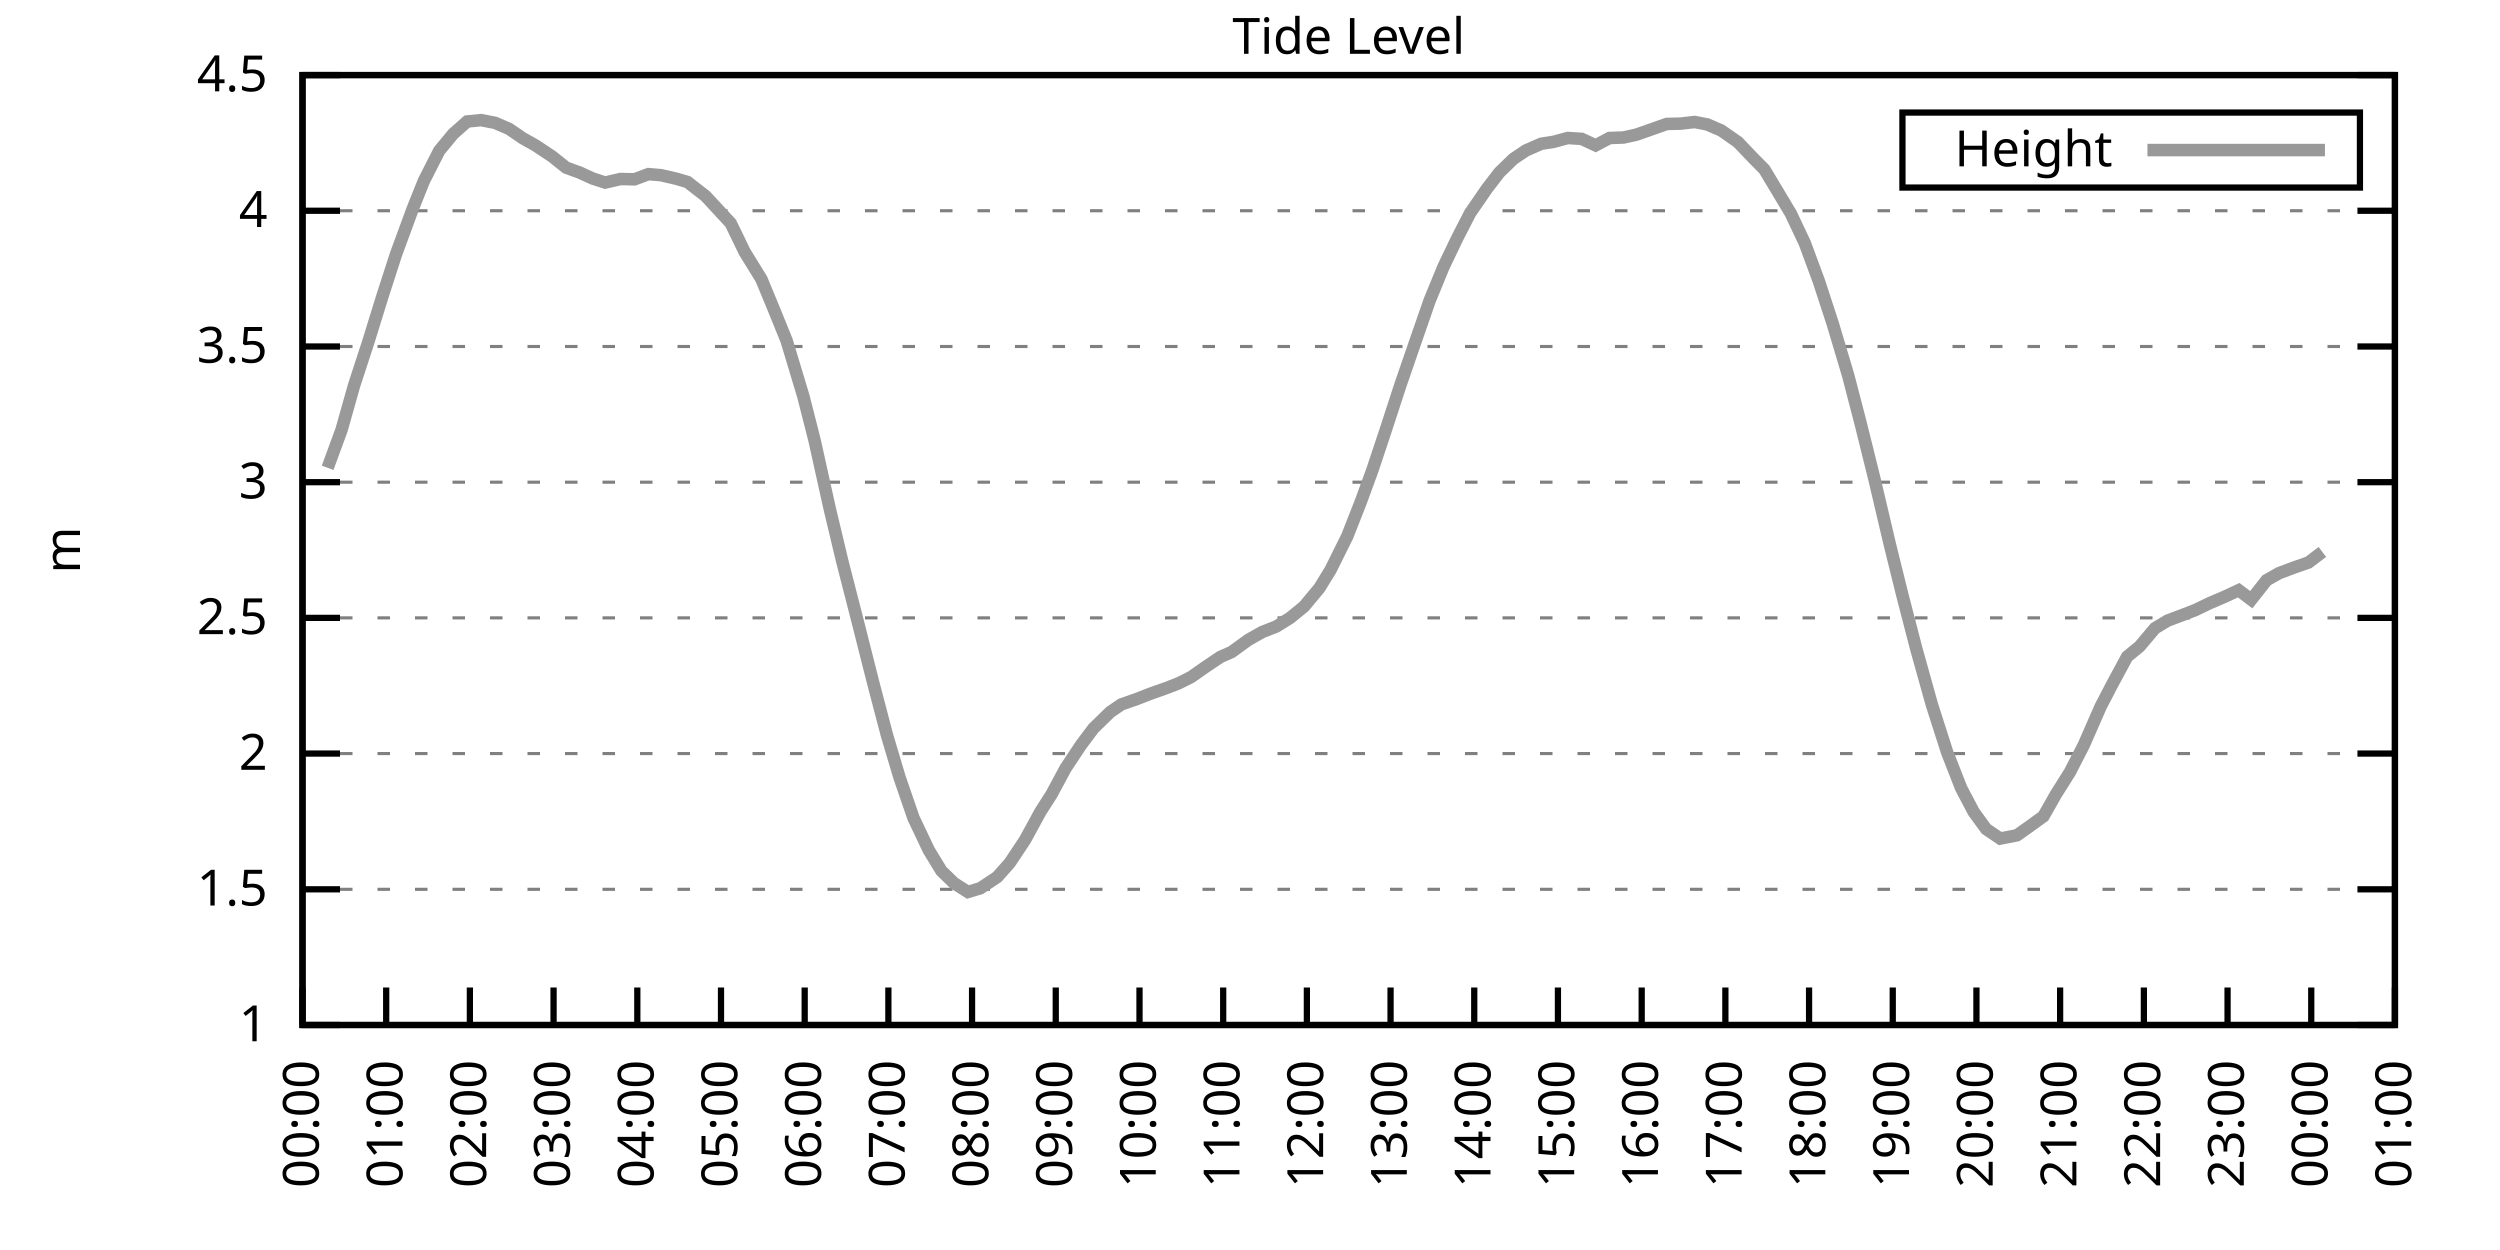
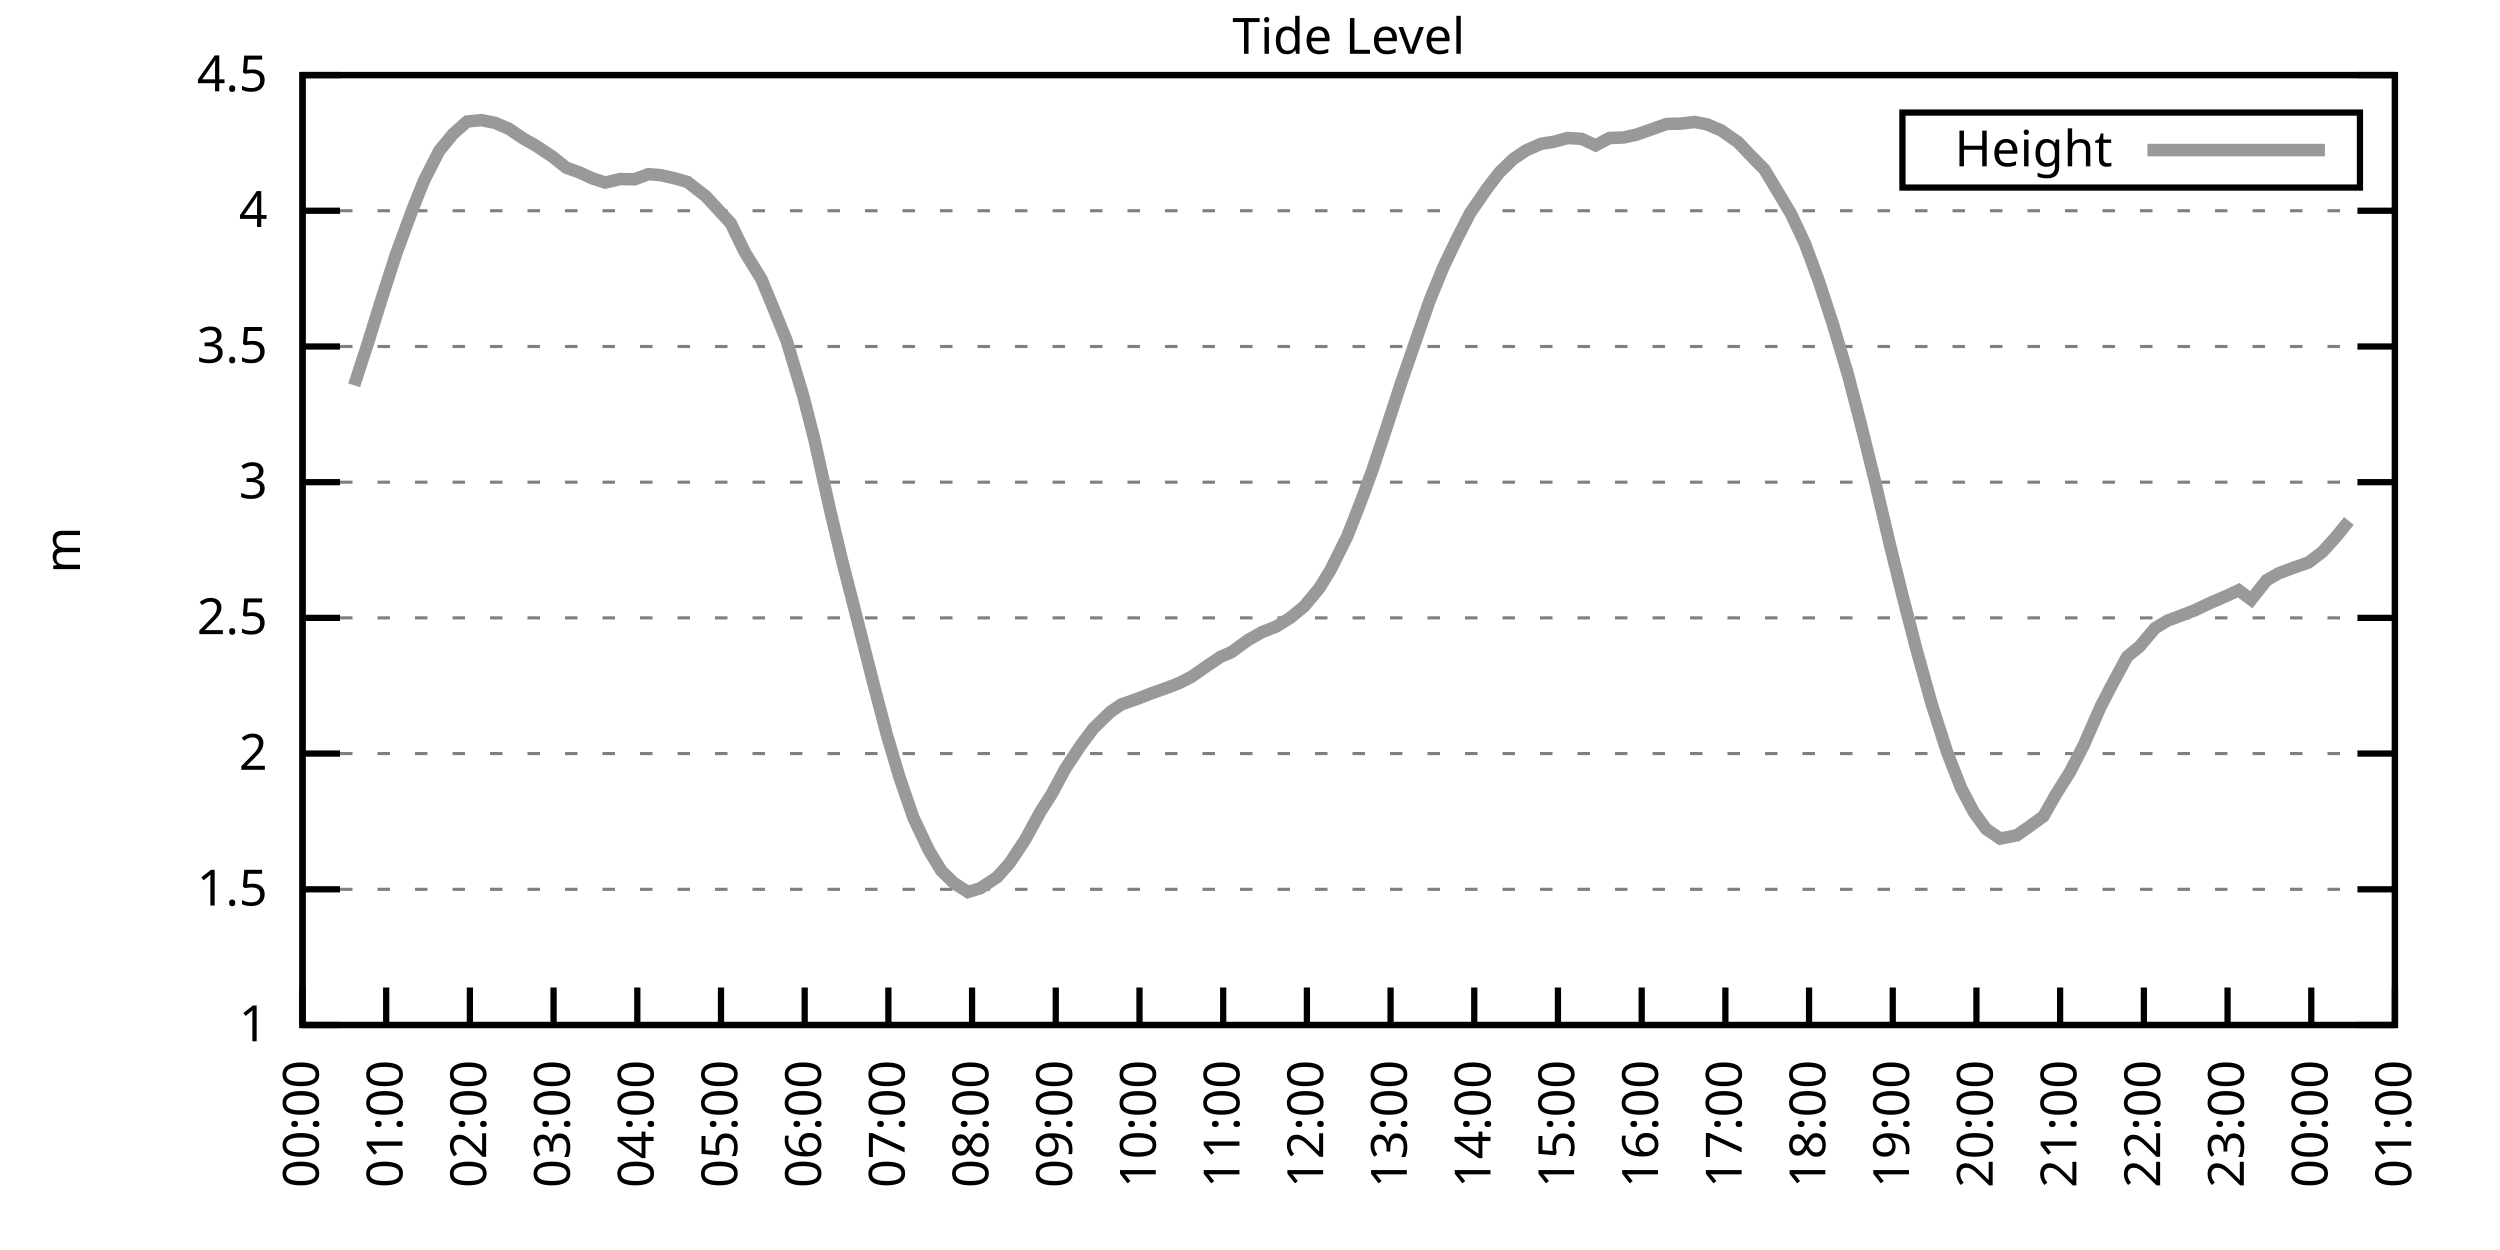
<svg xmlns="http://www.w3.org/2000/svg" xmlns:xlink="http://www.w3.org/1999/xlink" width="400" height="200" viewBox="0 0 400 200">
  <g id="gnuplot_canvas">
    <rect x="0" y="0" width="400" height="200" fill="none" />
    <defs>
      <circle id="gpDot" r="0.5" stroke-width="0.5" stroke="currentColor" />
      <path id="gpPt0" stroke-width="0.333" stroke="currentColor" d="M-1,0 h2 M0,-1 v2" />
      <path id="gpPt1" stroke-width="0.333" stroke="currentColor" d="M-1,-1 L1,1 M1,-1 L-1,1" />
      <path id="gpPt2" stroke-width="0.333" stroke="currentColor" d="M-1,0 L1,0 M0,-1 L0,1 M-1,-1 L1,1 M-1,1 L1,-1" />
      <rect id="gpPt3" stroke-width="0.333" stroke="currentColor" x="-1" y="-1" width="2" height="2" />
      <rect id="gpPt4" stroke-width="0.333" stroke="currentColor" fill="currentColor" x="-1" y="-1" width="2" height="2" />
      <circle id="gpPt5" stroke-width="0.333" stroke="currentColor" cx="0" cy="0" r="1" />
      <use xlink:href="#gpPt5" id="gpPt6" fill="currentColor" stroke="none" />
      <path id="gpPt7" stroke-width="0.333" stroke="currentColor" d="M0,-1.33 L-1.33,0.67 L1.33,0.67 z" />
      <use xlink:href="#gpPt7" id="gpPt8" fill="currentColor" stroke="none" />
      <use xlink:href="#gpPt7" id="gpPt9" stroke="currentColor" transform="rotate(180)" />
      <use xlink:href="#gpPt9" id="gpPt10" fill="currentColor" stroke="none" />
      <use xlink:href="#gpPt3" id="gpPt11" stroke="currentColor" transform="rotate(45)" />
      <use xlink:href="#gpPt11" id="gpPt12" fill="currentColor" stroke="none" />
      <path id="gpPt13" stroke-width="0.333" stroke="currentColor" d="M0,1.330 L1.265,0.411 L0.782,-1.067 L-0.782,-1.076 L-1.265,0.411 z" />
      <use xlink:href="#gpPt13" id="gpPt14" fill="currentColor" stroke="none" />
      <filter id="textbox" filterUnits="objectBoundingBox" x="0" y="0" height="1" width="1">
        <feFlood flood-color="white" flood-opacity="1" result="bgnd" />
        <feComposite in="SourceGraphic" in2="bgnd" operator="atop" />
      </filter>
      <filter id="greybox" filterUnits="objectBoundingBox" x="0" y="0" height="1" width="1">
        <feFlood flood-color="lightgrey" flood-opacity="1" result="grey" />
        <feComposite in="SourceGraphic" in2="grey" operator="atop" />
      </filter>
    </defs>
    <g fill="none" color="white" stroke="currentColor" stroke-width="1.00" stroke-linecap="butt" stroke-linejoin="miter">
</g>
    <g fill="none" color="black" stroke="currentColor" stroke-width="1.00" stroke-linecap="butt" stroke-linejoin="miter">
      <g stroke="none" shape-rendering="crispEdges">
        <polygon fill="rgb(255, 255, 255)" points="48.40,164.00 383.18,164.00 383.18,12.02 48.40,12.02 " />
      </g>
    </g>
    <g fill="none" color="black" stroke="currentColor" stroke-width="1.00" stroke-linecap="butt" stroke-linejoin="miter">
</g>
    <g fill="none" color="black" stroke="black" stroke-width="0.50" stroke-linecap="butt" stroke-linejoin="miter">
</g>
    <g fill="none" color="gray" stroke="currentColor" stroke-width="0.50" stroke-linecap="butt" stroke-linejoin="miter">
      <path stroke="gray" stroke-dasharray="2,4" class="gridline" d="M48.40,164.00 L383.19,164.00  " />
    </g>
    <g fill="none" color="gray" stroke="gray" stroke-width="1.00" stroke-linecap="butt" stroke-linejoin="miter">
</g>
    <g fill="none" color="black" stroke="currentColor" stroke-width="1.00" stroke-linecap="butt" stroke-linejoin="miter">
      <path stroke="black" d="M48.40,164.00 L54.40,164.00 M383.19,164.00 L377.19,164.00  " />
      <g transform="translate(42.80,166.60)" stroke="none" fill="black" font-family="Sans" font-size="8.00" text-anchor="end">
        <text>
          <tspan font-family="Sans"> 1</tspan>
        </text>
      </g>
    </g>
    <g fill="none" color="black" stroke="currentColor" stroke-width="1.00" stroke-linecap="butt" stroke-linejoin="miter">
</g>
    <g fill="none" color="black" stroke="black" stroke-width="0.50" stroke-linecap="butt" stroke-linejoin="miter">
</g>
    <g fill="none" color="gray" stroke="currentColor" stroke-width="0.50" stroke-linecap="butt" stroke-linejoin="miter">
      <path stroke="gray" stroke-dasharray="2,4" class="gridline" d="M48.40,142.29 L383.19,142.29  " />
    </g>
    <g fill="none" color="gray" stroke="gray" stroke-width="1.00" stroke-linecap="butt" stroke-linejoin="miter">
</g>
    <g fill="none" color="black" stroke="currentColor" stroke-width="1.00" stroke-linecap="butt" stroke-linejoin="miter">
      <path stroke="black" d="M48.40,142.29 L54.40,142.29 M383.19,142.29 L377.19,142.29  " />
      <g transform="translate(42.80,144.89)" stroke="none" fill="black" font-family="Sans" font-size="8.00" text-anchor="end">
        <text>
          <tspan font-family="Sans"> 1.5</tspan>
        </text>
      </g>
    </g>
    <g fill="none" color="black" stroke="currentColor" stroke-width="1.00" stroke-linecap="butt" stroke-linejoin="miter">
</g>
    <g fill="none" color="black" stroke="black" stroke-width="0.50" stroke-linecap="butt" stroke-linejoin="miter">
</g>
    <g fill="none" color="gray" stroke="currentColor" stroke-width="0.50" stroke-linecap="butt" stroke-linejoin="miter">
      <path stroke="gray" stroke-dasharray="2,4" class="gridline" d="M48.40,120.57 L383.19,120.57  " />
    </g>
    <g fill="none" color="gray" stroke="gray" stroke-width="1.00" stroke-linecap="butt" stroke-linejoin="miter">
</g>
    <g fill="none" color="black" stroke="currentColor" stroke-width="1.00" stroke-linecap="butt" stroke-linejoin="miter">
      <path stroke="black" d="M48.40,120.57 L54.40,120.57 M383.19,120.57 L377.19,120.57  " />
      <g transform="translate(42.80,123.17)" stroke="none" fill="black" font-family="Sans" font-size="8.00" text-anchor="end">
        <text>
          <tspan font-family="Sans"> 2</tspan>
        </text>
      </g>
    </g>
    <g fill="none" color="black" stroke="currentColor" stroke-width="1.00" stroke-linecap="butt" stroke-linejoin="miter">
</g>
    <g fill="none" color="black" stroke="black" stroke-width="0.50" stroke-linecap="butt" stroke-linejoin="miter">
</g>
    <g fill="none" color="gray" stroke="currentColor" stroke-width="0.50" stroke-linecap="butt" stroke-linejoin="miter">
      <path stroke="gray" stroke-dasharray="2,4" class="gridline" d="M48.40,98.86 L383.19,98.86  " />
    </g>
    <g fill="none" color="gray" stroke="gray" stroke-width="1.00" stroke-linecap="butt" stroke-linejoin="miter">
</g>
    <g fill="none" color="black" stroke="currentColor" stroke-width="1.00" stroke-linecap="butt" stroke-linejoin="miter">
      <path stroke="black" d="M48.40,98.86 L54.40,98.86 M383.19,98.86 L377.19,98.86  " />
      <g transform="translate(42.80,101.46)" stroke="none" fill="black" font-family="Sans" font-size="8.00" text-anchor="end">
        <text>
          <tspan font-family="Sans"> 2.5</tspan>
        </text>
      </g>
    </g>
    <g fill="none" color="black" stroke="currentColor" stroke-width="1.00" stroke-linecap="butt" stroke-linejoin="miter">
</g>
    <g fill="none" color="black" stroke="black" stroke-width="0.50" stroke-linecap="butt" stroke-linejoin="miter">
</g>
    <g fill="none" color="gray" stroke="currentColor" stroke-width="0.50" stroke-linecap="butt" stroke-linejoin="miter">
      <path stroke="gray" stroke-dasharray="2,4" class="gridline" d="M48.40,77.15 L383.19,77.15  " />
    </g>
    <g fill="none" color="gray" stroke="gray" stroke-width="1.00" stroke-linecap="butt" stroke-linejoin="miter">
</g>
    <g fill="none" color="black" stroke="currentColor" stroke-width="1.00" stroke-linecap="butt" stroke-linejoin="miter">
      <path stroke="black" d="M48.40,77.15 L54.40,77.15 M383.19,77.15 L377.19,77.15  " />
      <g transform="translate(42.80,79.75)" stroke="none" fill="black" font-family="Sans" font-size="8.00" text-anchor="end">
        <text>
          <tspan font-family="Sans"> 3</tspan>
        </text>
      </g>
    </g>
    <g fill="none" color="black" stroke="currentColor" stroke-width="1.00" stroke-linecap="butt" stroke-linejoin="miter">
</g>
    <g fill="none" color="black" stroke="black" stroke-width="0.50" stroke-linecap="butt" stroke-linejoin="miter">
</g>
    <g fill="none" color="gray" stroke="currentColor" stroke-width="0.50" stroke-linecap="butt" stroke-linejoin="miter">
      <path stroke="gray" stroke-dasharray="2,4" class="gridline" d="M48.40,55.44 L383.19,55.44  " />
    </g>
    <g fill="none" color="gray" stroke="gray" stroke-width="1.00" stroke-linecap="butt" stroke-linejoin="miter">
</g>
    <g fill="none" color="black" stroke="currentColor" stroke-width="1.00" stroke-linecap="butt" stroke-linejoin="miter">
      <path stroke="black" d="M48.40,55.44 L54.40,55.44 M383.19,55.44 L377.19,55.44  " />
      <g transform="translate(42.80,58.04)" stroke="none" fill="black" font-family="Sans" font-size="8.00" text-anchor="end">
        <text>
          <tspan font-family="Sans"> 3.5</tspan>
        </text>
      </g>
    </g>
    <g fill="none" color="black" stroke="currentColor" stroke-width="1.00" stroke-linecap="butt" stroke-linejoin="miter">
</g>
    <g fill="none" color="black" stroke="black" stroke-width="0.50" stroke-linecap="butt" stroke-linejoin="miter">
</g>
    <g fill="none" color="gray" stroke="currentColor" stroke-width="0.50" stroke-linecap="butt" stroke-linejoin="miter">
      <path stroke="gray" stroke-dasharray="2,4" class="gridline" d="M48.40,33.72 L383.19,33.72  " />
    </g>
    <g fill="none" color="gray" stroke="gray" stroke-width="1.00" stroke-linecap="butt" stroke-linejoin="miter">
</g>
    <g fill="none" color="black" stroke="currentColor" stroke-width="1.00" stroke-linecap="butt" stroke-linejoin="miter">
      <path stroke="black" d="M48.40,33.72 L54.40,33.72 M383.19,33.72 L377.19,33.72  " />
      <g transform="translate(42.80,36.32)" stroke="none" fill="black" font-family="Sans" font-size="8.00" text-anchor="end">
        <text>
          <tspan font-family="Sans"> 4</tspan>
        </text>
      </g>
    </g>
    <g fill="none" color="black" stroke="currentColor" stroke-width="1.00" stroke-linecap="butt" stroke-linejoin="miter">
</g>
    <g fill="none" color="black" stroke="black" stroke-width="0.50" stroke-linecap="butt" stroke-linejoin="miter">
</g>
    <g fill="none" color="gray" stroke="currentColor" stroke-width="0.50" stroke-linecap="butt" stroke-linejoin="miter">
      <path stroke="gray" stroke-dasharray="2,4" class="gridline" d="M48.40,12.01 L383.19,12.01  " />
    </g>
    <g fill="none" color="gray" stroke="gray" stroke-width="1.00" stroke-linecap="butt" stroke-linejoin="miter">
</g>
    <g fill="none" color="black" stroke="currentColor" stroke-width="1.00" stroke-linecap="butt" stroke-linejoin="miter">
      <path stroke="black" d="M48.40,12.01 L54.40,12.01 M383.19,12.01 L377.19,12.01  " />
      <g transform="translate(42.80,14.61)" stroke="none" fill="black" font-family="Sans" font-size="8.00" text-anchor="end">
        <text>
          <tspan font-family="Sans"> 4.5</tspan>
        </text>
      </g>
    </g>
    <g fill="none" color="black" stroke="currentColor" stroke-width="1.00" stroke-linecap="butt" stroke-linejoin="miter">
      <path stroke="black" d="M48.40,164.00 L48.40,158.00  " />
      <g transform="translate(51.00,169.60) rotate(270.00)" stroke="none" fill="black" font-family="Sans" font-size="8.00" text-anchor="end">
        <text>
          <tspan font-family="Sans">00:00</tspan>
        </text>
      </g>
    </g>
    <g fill="none" color="black" stroke="currentColor" stroke-width="1.00" stroke-linecap="butt" stroke-linejoin="miter">
      <path stroke="black" d="M61.79,164.00 L61.79,158.00  " />
      <g transform="translate(64.39,169.60) rotate(270.00)" stroke="none" fill="black" font-family="Sans" font-size="8.00" text-anchor="end">
        <text>
          <tspan font-family="Sans">01:00</tspan>
        </text>
      </g>
    </g>
    <g fill="none" color="black" stroke="currentColor" stroke-width="1.00" stroke-linecap="butt" stroke-linejoin="miter">
      <path stroke="black" d="M75.18,164.00 L75.18,158.00  " />
      <g transform="translate(77.78,169.60) rotate(270.00)" stroke="none" fill="black" font-family="Sans" font-size="8.00" text-anchor="end">
        <text>
          <tspan font-family="Sans">02:00</tspan>
        </text>
      </g>
    </g>
    <g fill="none" color="black" stroke="currentColor" stroke-width="1.00" stroke-linecap="butt" stroke-linejoin="miter">
      <path stroke="black" d="M88.57,164.00 L88.57,158.00  " />
      <g transform="translate(91.17,169.60) rotate(270.00)" stroke="none" fill="black" font-family="Sans" font-size="8.00" text-anchor="end">
        <text>
          <tspan font-family="Sans">03:00</tspan>
        </text>
      </g>
    </g>
    <g fill="none" color="black" stroke="currentColor" stroke-width="1.00" stroke-linecap="butt" stroke-linejoin="miter">
      <path stroke="black" d="M101.97,164.00 L101.97,158.00  " />
      <g transform="translate(104.57,169.60) rotate(270.00)" stroke="none" fill="black" font-family="Sans" font-size="8.00" text-anchor="end">
        <text>
          <tspan font-family="Sans">04:00</tspan>
        </text>
      </g>
    </g>
    <g fill="none" color="black" stroke="currentColor" stroke-width="1.00" stroke-linecap="butt" stroke-linejoin="miter">
      <path stroke="black" d="M115.36,164.00 L115.36,158.00  " />
      <g transform="translate(117.96,169.60) rotate(270.00)" stroke="none" fill="black" font-family="Sans" font-size="8.00" text-anchor="end">
        <text>
          <tspan font-family="Sans">05:00</tspan>
        </text>
      </g>
    </g>
    <g fill="none" color="black" stroke="currentColor" stroke-width="1.00" stroke-linecap="butt" stroke-linejoin="miter">
      <path stroke="black" d="M128.75,164.00 L128.75,158.00  " />
      <g transform="translate(131.35,169.60) rotate(270.00)" stroke="none" fill="black" font-family="Sans" font-size="8.00" text-anchor="end">
        <text>
          <tspan font-family="Sans">06:00</tspan>
        </text>
      </g>
    </g>
    <g fill="none" color="black" stroke="currentColor" stroke-width="1.00" stroke-linecap="butt" stroke-linejoin="miter">
      <path stroke="black" d="M142.14,164.00 L142.14,158.00  " />
      <g transform="translate(144.74,169.60) rotate(270.00)" stroke="none" fill="black" font-family="Sans" font-size="8.00" text-anchor="end">
        <text>
          <tspan font-family="Sans">07:00</tspan>
        </text>
      </g>
    </g>
    <g fill="none" color="black" stroke="currentColor" stroke-width="1.00" stroke-linecap="butt" stroke-linejoin="miter">
      <path stroke="black" d="M155.53,164.00 L155.53,158.00  " />
      <g transform="translate(158.13,169.60) rotate(270.00)" stroke="none" fill="black" font-family="Sans" font-size="8.00" text-anchor="end">
        <text>
          <tspan font-family="Sans">08:00</tspan>
        </text>
      </g>
    </g>
    <g fill="none" color="black" stroke="currentColor" stroke-width="1.00" stroke-linecap="butt" stroke-linejoin="miter">
      <path stroke="black" d="M168.92,164.00 L168.92,158.00  " />
      <g transform="translate(171.52,169.60) rotate(270.00)" stroke="none" fill="black" font-family="Sans" font-size="8.00" text-anchor="end">
        <text>
          <tspan font-family="Sans">09:00</tspan>
        </text>
      </g>
    </g>
    <g fill="none" color="black" stroke="currentColor" stroke-width="1.00" stroke-linecap="butt" stroke-linejoin="miter">
      <path stroke="black" d="M182.32,164.00 L182.32,158.00  " />
      <g transform="translate(184.92,169.60) rotate(270.00)" stroke="none" fill="black" font-family="Sans" font-size="8.00" text-anchor="end">
        <text>
          <tspan font-family="Sans">10:00</tspan>
        </text>
      </g>
    </g>
    <g fill="none" color="black" stroke="currentColor" stroke-width="1.00" stroke-linecap="butt" stroke-linejoin="miter">
      <path stroke="black" d="M195.71,164.00 L195.71,158.00  " />
      <g transform="translate(198.31,169.60) rotate(270.00)" stroke="none" fill="black" font-family="Sans" font-size="8.00" text-anchor="end">
        <text>
          <tspan font-family="Sans">11:00</tspan>
        </text>
      </g>
    </g>
    <g fill="none" color="black" stroke="currentColor" stroke-width="1.00" stroke-linecap="butt" stroke-linejoin="miter">
      <path stroke="black" d="M209.10,164.00 L209.10,158.00  " />
      <g transform="translate(211.70,169.60) rotate(270.00)" stroke="none" fill="black" font-family="Sans" font-size="8.00" text-anchor="end">
        <text>
          <tspan font-family="Sans">12:00</tspan>
        </text>
      </g>
    </g>
    <g fill="none" color="black" stroke="currentColor" stroke-width="1.00" stroke-linecap="butt" stroke-linejoin="miter">
      <path stroke="black" d="M222.49,164.00 L222.49,158.00  " />
      <g transform="translate(225.09,169.60) rotate(270.00)" stroke="none" fill="black" font-family="Sans" font-size="8.00" text-anchor="end">
        <text>
          <tspan font-family="Sans">13:00</tspan>
        </text>
      </g>
    </g>
    <g fill="none" color="black" stroke="currentColor" stroke-width="1.00" stroke-linecap="butt" stroke-linejoin="miter">
      <path stroke="black" d="M235.88,164.00 L235.88,158.00  " />
      <g transform="translate(238.48,169.60) rotate(270.00)" stroke="none" fill="black" font-family="Sans" font-size="8.00" text-anchor="end">
        <text>
          <tspan font-family="Sans">14:00</tspan>
        </text>
      </g>
    </g>
    <g fill="none" color="black" stroke="currentColor" stroke-width="1.00" stroke-linecap="butt" stroke-linejoin="miter">
      <path stroke="black" d="M249.27,164.00 L249.27,158.00  " />
      <g transform="translate(251.87,169.60) rotate(270.00)" stroke="none" fill="black" font-family="Sans" font-size="8.00" text-anchor="end">
        <text>
          <tspan font-family="Sans">15:00</tspan>
        </text>
      </g>
    </g>
    <g fill="none" color="black" stroke="currentColor" stroke-width="1.00" stroke-linecap="butt" stroke-linejoin="miter">
      <path stroke="black" d="M262.67,164.00 L262.67,158.00  " />
      <g transform="translate(265.27,169.60) rotate(270.00)" stroke="none" fill="black" font-family="Sans" font-size="8.00" text-anchor="end">
        <text>
          <tspan font-family="Sans">16:00</tspan>
        </text>
      </g>
    </g>
    <g fill="none" color="black" stroke="currentColor" stroke-width="1.00" stroke-linecap="butt" stroke-linejoin="miter">
      <path stroke="black" d="M276.06,164.00 L276.06,158.00  " />
      <g transform="translate(278.66,169.60) rotate(270.00)" stroke="none" fill="black" font-family="Sans" font-size="8.00" text-anchor="end">
        <text>
          <tspan font-family="Sans">17:00</tspan>
        </text>
      </g>
    </g>
    <g fill="none" color="black" stroke="currentColor" stroke-width="1.00" stroke-linecap="butt" stroke-linejoin="miter">
      <path stroke="black" d="M289.45,164.00 L289.45,158.00  " />
      <g transform="translate(292.05,169.60) rotate(270.00)" stroke="none" fill="black" font-family="Sans" font-size="8.00" text-anchor="end">
        <text>
          <tspan font-family="Sans">18:00</tspan>
        </text>
      </g>
    </g>
    <g fill="none" color="black" stroke="currentColor" stroke-width="1.00" stroke-linecap="butt" stroke-linejoin="miter">
      <path stroke="black" d="M302.84,164.00 L302.84,158.00  " />
      <g transform="translate(305.44,169.60) rotate(270.00)" stroke="none" fill="black" font-family="Sans" font-size="8.00" text-anchor="end">
        <text>
          <tspan font-family="Sans">19:00</tspan>
        </text>
      </g>
    </g>
    <g fill="none" color="black" stroke="currentColor" stroke-width="1.00" stroke-linecap="butt" stroke-linejoin="miter">
      <path stroke="black" d="M316.23,164.00 L316.23,158.00  " />
      <g transform="translate(318.83,169.60) rotate(270.00)" stroke="none" fill="black" font-family="Sans" font-size="8.00" text-anchor="end">
        <text>
          <tspan font-family="Sans">20:00</tspan>
        </text>
      </g>
    </g>
    <g fill="none" color="black" stroke="currentColor" stroke-width="1.00" stroke-linecap="butt" stroke-linejoin="miter">
      <path stroke="black" d="M329.62,164.00 L329.62,158.00  " />
      <g transform="translate(332.22,169.60) rotate(270.00)" stroke="none" fill="black" font-family="Sans" font-size="8.00" text-anchor="end">
        <text>
          <tspan font-family="Sans">21:00</tspan>
        </text>
      </g>
    </g>
    <g fill="none" color="black" stroke="currentColor" stroke-width="1.00" stroke-linecap="butt" stroke-linejoin="miter">
      <path stroke="black" d="M343.02,164.00 L343.02,158.00  " />
      <g transform="translate(345.62,169.60) rotate(270.00)" stroke="none" fill="black" font-family="Sans" font-size="8.00" text-anchor="end">
        <text>
          <tspan font-family="Sans">22:00</tspan>
        </text>
      </g>
    </g>
    <g fill="none" color="black" stroke="currentColor" stroke-width="1.00" stroke-linecap="butt" stroke-linejoin="miter">
      <path stroke="black" d="M356.41,164.00 L356.41,158.00  " />
      <g transform="translate(359.01,169.60) rotate(270.00)" stroke="none" fill="black" font-family="Sans" font-size="8.00" text-anchor="end">
        <text>
          <tspan font-family="Sans">23:00</tspan>
        </text>
      </g>
    </g>
    <g fill="none" color="black" stroke="currentColor" stroke-width="1.00" stroke-linecap="butt" stroke-linejoin="miter">
      <path stroke="black" d="M369.80,164.00 L369.80,158.00  " />
      <g transform="translate(372.40,169.60) rotate(270.00)" stroke="none" fill="black" font-family="Sans" font-size="8.00" text-anchor="end">
        <text>
          <tspan font-family="Sans">00:00</tspan>
        </text>
      </g>
    </g>
    <g fill="none" color="black" stroke="currentColor" stroke-width="1.00" stroke-linecap="butt" stroke-linejoin="miter">
      <path stroke="black" d="M383.19,164.00 L383.19,158.00  " />
      <g transform="translate(385.79,169.60) rotate(270.00)" stroke="none" fill="black" font-family="Sans" font-size="8.00" text-anchor="end">
        <text>
          <tspan font-family="Sans">01:00</tspan>
        </text>
      </g>
    </g>
    <g fill="none" color="black" stroke="currentColor" stroke-width="1.00" stroke-linecap="butt" stroke-linejoin="miter">
</g>
    <g fill="none" color="black" stroke="currentColor" stroke-width="1.00" stroke-linecap="butt" stroke-linejoin="miter">
      <path stroke="black" d="M48.40,12.01 L48.40,164.00 L383.19,164.00 L383.19,12.01 L48.40,12.01 Z  " />
    </g>
    <g fill="none" color="black" stroke="currentColor" stroke-width="1.00" stroke-linecap="butt" stroke-linejoin="miter">
</g>
    <g fill="none" color="black" stroke="currentColor" stroke-width="1.00" stroke-linecap="butt" stroke-linejoin="miter">
      <path stroke="black" d="M304.39,30.01 L304.39,18.01 L377.59,18.01 L377.59,30.01 L304.39,30.01 Z  " />
    </g>
    <g id="Tide_level_plot_1">
      <g fill="none" color="white" stroke="black" stroke-width="2.00" stroke-linecap="butt" stroke-linejoin="miter">
</g>
      <g fill="none" color="black" stroke="currentColor" stroke-width="2.00" stroke-linecap="butt" stroke-linejoin="miter">
        <g transform="translate(337.99,26.61)" stroke="none" fill="black" font-family="Sans" font-size="8.00" text-anchor="end">
          <text>
            <tspan font-family="Sans">Height</tspan>
          </text>
        </g>
      </g>
      <g fill="none" color="black" stroke="currentColor" stroke-width="2.00" stroke-linecap="butt" stroke-linejoin="miter">
-         <path stroke="rgb(153, 153, 153)" d="M343.59,24.01 L371.99,24.01 M52.42,74.85 L54.65,68.77 L56.66,61.65 L58.89,54.83 L61.12,47.62 L63.35,40.71   L66.03,33.42 L67.82,28.95 L70.27,24.13 L72.50,21.43 L74.74,19.44 L76.97,19.22 L79.20,19.65 L81.43,20.61   L83.66,22.13 L85.67,23.26 L88.35,25.04 L90.58,26.82 L92.82,27.64 L94.82,28.56 L96.83,29.21 L99.29,28.64   L101.52,28.69 L103.75,27.86 L105.76,28.03 L108.22,28.60 L110.00,29.12 L112.90,31.38 L116.92,35.72 L119.15,40.32   L121.83,44.67 L123.84,49.53 L125.85,54.48 L128.53,63.38 L130.31,70.37 L132.77,81.45 L134.78,89.87 L137.01,98.56   L139.69,109.15 L141.92,117.66 L143.93,124.40 L146.16,130.87 L148.61,136.03 L150.62,139.33 L152.63,141.29 L154.86,142.72   L156.87,142.11 L159.55,140.33 L161.56,138.07 L164.01,134.38 L166.47,129.87 L168.25,127.09 L170.49,122.92 L172.94,119.23   L174.95,116.54 L177.63,113.93 L179.41,112.71 L181.87,111.85 L184.10,110.98 L186.56,110.11 L188.57,109.33 L190.57,108.33   L192.81,106.76 L195.26,105.11 L197.05,104.33 L199.73,102.38 L201.96,101.12 L204.19,100.25 L206.42,98.86 L208.65,97.04   L211.11,94.08 L212.89,91.18 L215.57,85.79 L217.80,80.10 L219.59,75.19 L221.60,69.16 L224.05,61.65 L226.51,54.52   L228.74,48.10 L230.97,42.67 L233.20,38.02 L235.21,34.11 L237.89,30.21 L239.90,27.60 L242.13,25.43 L244.14,24.08   L246.60,23.00 L248.60,22.69 L250.84,22.08 L253.07,22.22 L255.30,23.26 L257.53,22.08 L259.76,22.00 L261.77,21.56   L264.23,20.70 L266.68,19.83 L268.92,19.78 L271.15,19.52 L273.16,19.91 L275.39,20.87 L278.07,22.74 L280.30,25.08   L282.31,27.12 L284.32,30.47 L286.55,34.20 L288.78,38.93 L291.01,44.97 L293.24,51.79 L295.70,60.04 L297.71,67.77   L299.94,76.76 L302.39,87.18 L304.40,95.30 L306.63,103.90 L309.09,112.71 L311.54,120.36 L313.78,126.09 L315.79,129.91   L317.79,132.65 L320.03,134.17 L322.70,133.65 L324.49,132.39 L326.95,130.61 L328.95,127.09 L331.19,123.53 L333.42,119.18   L336.10,113.06 L337.88,109.63 L340.34,105.07 L342.35,103.42 L344.80,100.51 L346.81,99.30 L349.26,98.38 L351.27,97.60   L353.51,96.52 L355.96,95.47 L358.19,94.43 L360.20,95.95 L362.66,92.83 L364.66,91.70 L367.12,90.78 L369.35,90.00   L371.58,88.31  " />
+         <path stroke="rgb(153, 153, 153)" d="M343.59,24.01 L371.99,24.01 M56.66,61.65 L58.89,54.83 L61.12,47.62 L63.35,40.71 L66.03,33.42 L67.82,28.95   L70.27,24.13 L72.50,21.43 L74.74,19.44 L76.97,19.22 L79.20,19.65 L81.43,20.61 L83.66,22.13 L85.67,23.26   L88.35,25.04 L90.58,26.82 L92.82,27.64 L94.82,28.56 L96.83,29.21 L99.29,28.64 L101.52,28.69 L103.75,27.86   L105.76,28.03 L108.22,28.60 L110.00,29.12 L112.90,31.38 L116.92,35.72 L119.15,40.32 L121.83,44.67 L123.84,49.53   L125.85,54.48 L128.53,63.38 L130.31,70.37 L132.77,81.45 L134.78,89.87 L137.01,98.56 L139.69,109.15 L141.92,117.66   L143.93,124.40 L146.16,130.87 L148.61,136.03 L150.62,139.33 L152.63,141.29 L154.86,142.72 L156.87,142.11 L159.55,140.33   L161.56,138.07 L164.01,134.38 L166.47,129.87 L168.25,127.09 L170.49,122.92 L172.94,119.23 L174.95,116.54 L177.63,113.93   L179.41,112.71 L181.87,111.85 L184.10,110.98 L186.56,110.11 L188.57,109.33 L190.57,108.33 L192.81,106.76 L195.26,105.11   L197.05,104.33 L199.73,102.38 L201.96,101.12 L204.19,100.25 L206.42,98.86 L208.65,97.04 L211.11,94.08 L212.89,91.18   L215.57,85.79 L217.80,80.10 L219.59,75.19 L221.60,69.16 L224.05,61.65 L226.51,54.52 L228.74,48.10 L230.97,42.67   L233.20,38.02 L235.21,34.11 L237.89,30.21 L239.90,27.60 L242.13,25.43 L244.14,24.08 L246.60,23.00 L248.60,22.69   L250.84,22.08 L253.07,22.22 L255.30,23.26 L257.53,22.08 L259.76,22.00 L261.77,21.56 L264.23,20.70 L266.68,19.83   L268.92,19.78 L271.15,19.52 L273.16,19.91 L275.39,20.87 L278.07,22.74 L280.30,25.08 L282.31,27.12 L284.32,30.47   L286.55,34.20 L288.78,38.93 L291.01,44.97 L293.24,51.79 L295.70,60.04 L297.71,67.77 L299.94,76.76 L302.39,87.18   L304.40,95.30 L306.63,103.90 L309.09,112.71 L311.54,120.36 L313.78,126.09 L315.79,129.91 L317.79,132.65 L320.03,134.17   L322.70,133.65 L324.49,132.39 L326.95,130.61 L328.95,127.09 L331.19,123.53 L333.42,119.18 L336.10,113.06 L337.88,109.63   L340.34,105.07 L342.35,103.42 L344.80,100.51 L346.81,99.30 L349.26,98.38 L351.27,97.60 L353.51,96.52 L355.96,95.47   L358.19,94.43 L360.20,95.95 L362.66,92.83 L364.66,91.70 L367.12,90.78 L369.35,90.00 L371.58,88.31 L373.82,85.83   L375.82,83.36  " />
      </g>
    </g>
    <g fill="none" color="black" stroke="currentColor" stroke-width="2.00" stroke-linecap="butt" stroke-linejoin="miter">
</g>
    <g fill="none" color="black" stroke="black" stroke-width="1.00" stroke-linecap="butt" stroke-linejoin="miter">
</g>
    <g fill="none" color="black" stroke="currentColor" stroke-width="1.00" stroke-linecap="butt" stroke-linejoin="miter">
      <path stroke="black" d="M48.40,12.01 L48.40,164.00 L383.19,164.00 L383.19,12.01 L48.40,12.01 Z  " />
      <g transform="translate(12.80,88.01) rotate(270.00)" stroke="none" fill="black" font-family="Sans" font-size="8.00" text-anchor="middle">
        <text>
          <tspan font-family="Sans">m</tspan>
        </text>
      </g>
    </g>
    <g fill="none" color="black" stroke="currentColor" stroke-width="1.00" stroke-linecap="butt" stroke-linejoin="miter">
</g>
    <g fill="none" color="black" stroke="currentColor" stroke-width="1.00" stroke-linecap="butt" stroke-linejoin="miter">
      <g transform="translate(215.79,8.61)" stroke="none" fill="black" font-family="Sans" font-size="8.00" text-anchor="middle">
        <text>
          <tspan font-family="Sans">Tide Level</tspan>
        </text>
      </g>
    </g>
    <g fill="none" color="black" stroke="currentColor" stroke-width="1.00" stroke-linecap="butt" stroke-linejoin="miter">
</g>
  </g>
</svg>
